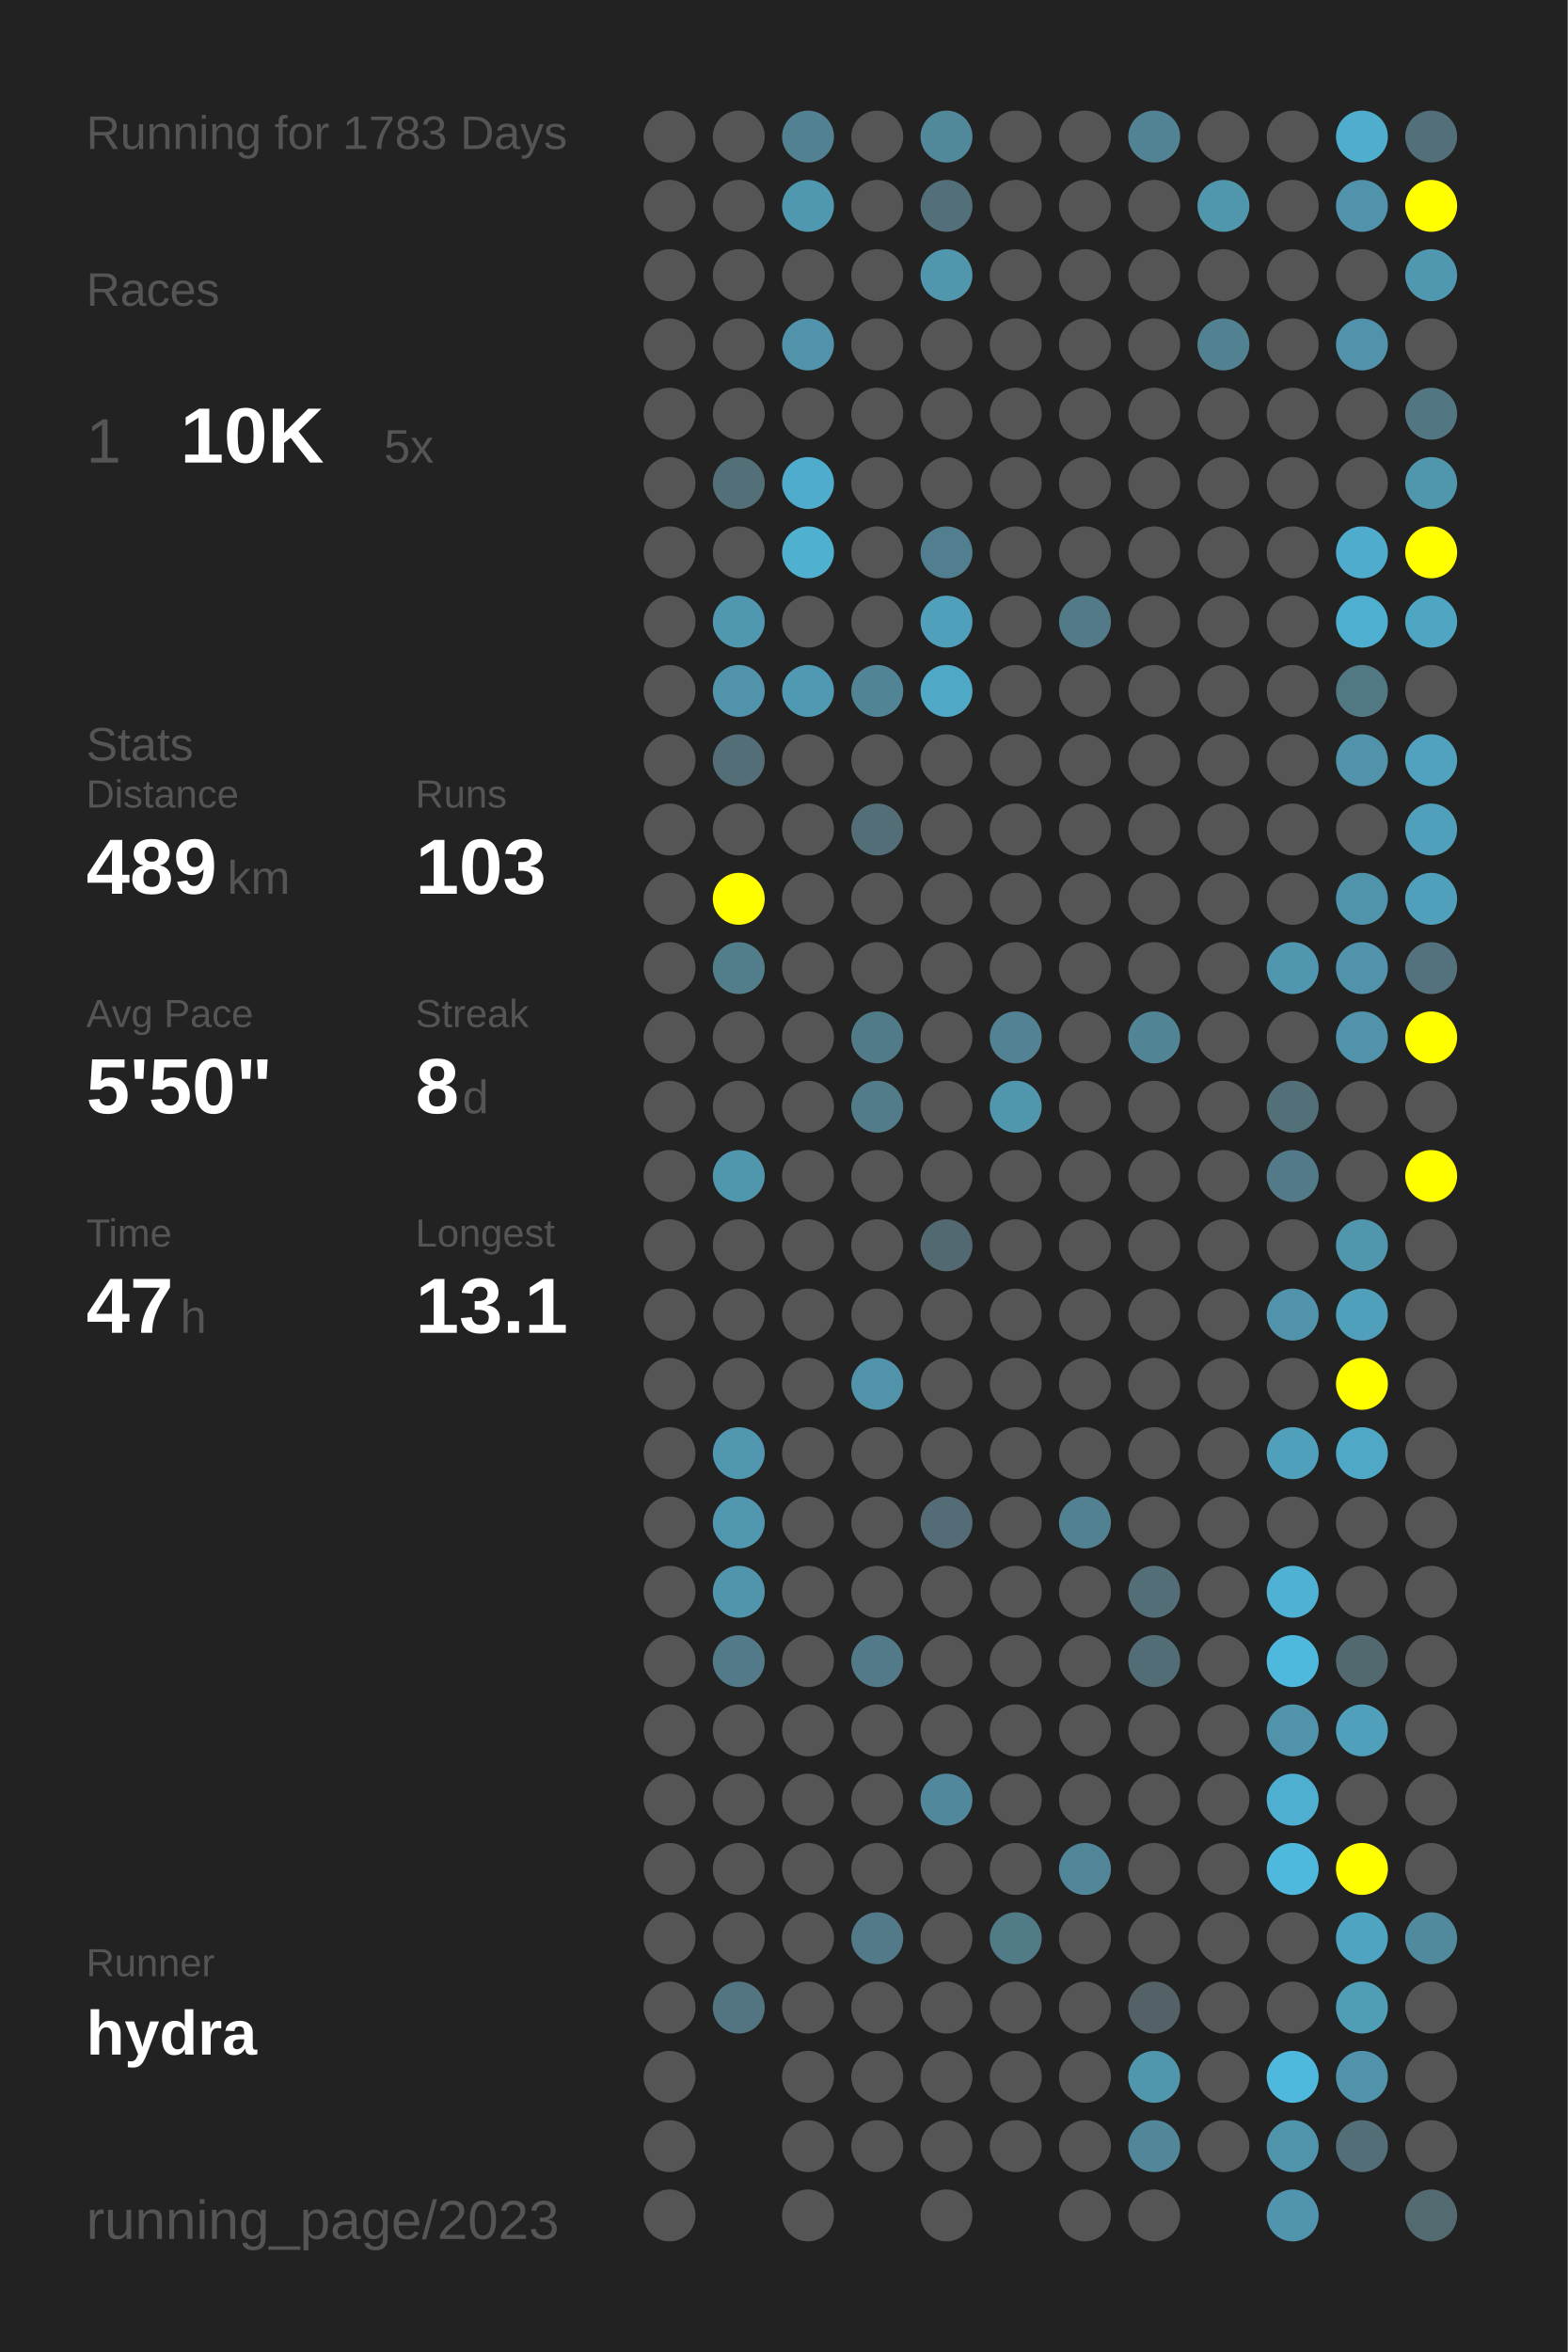
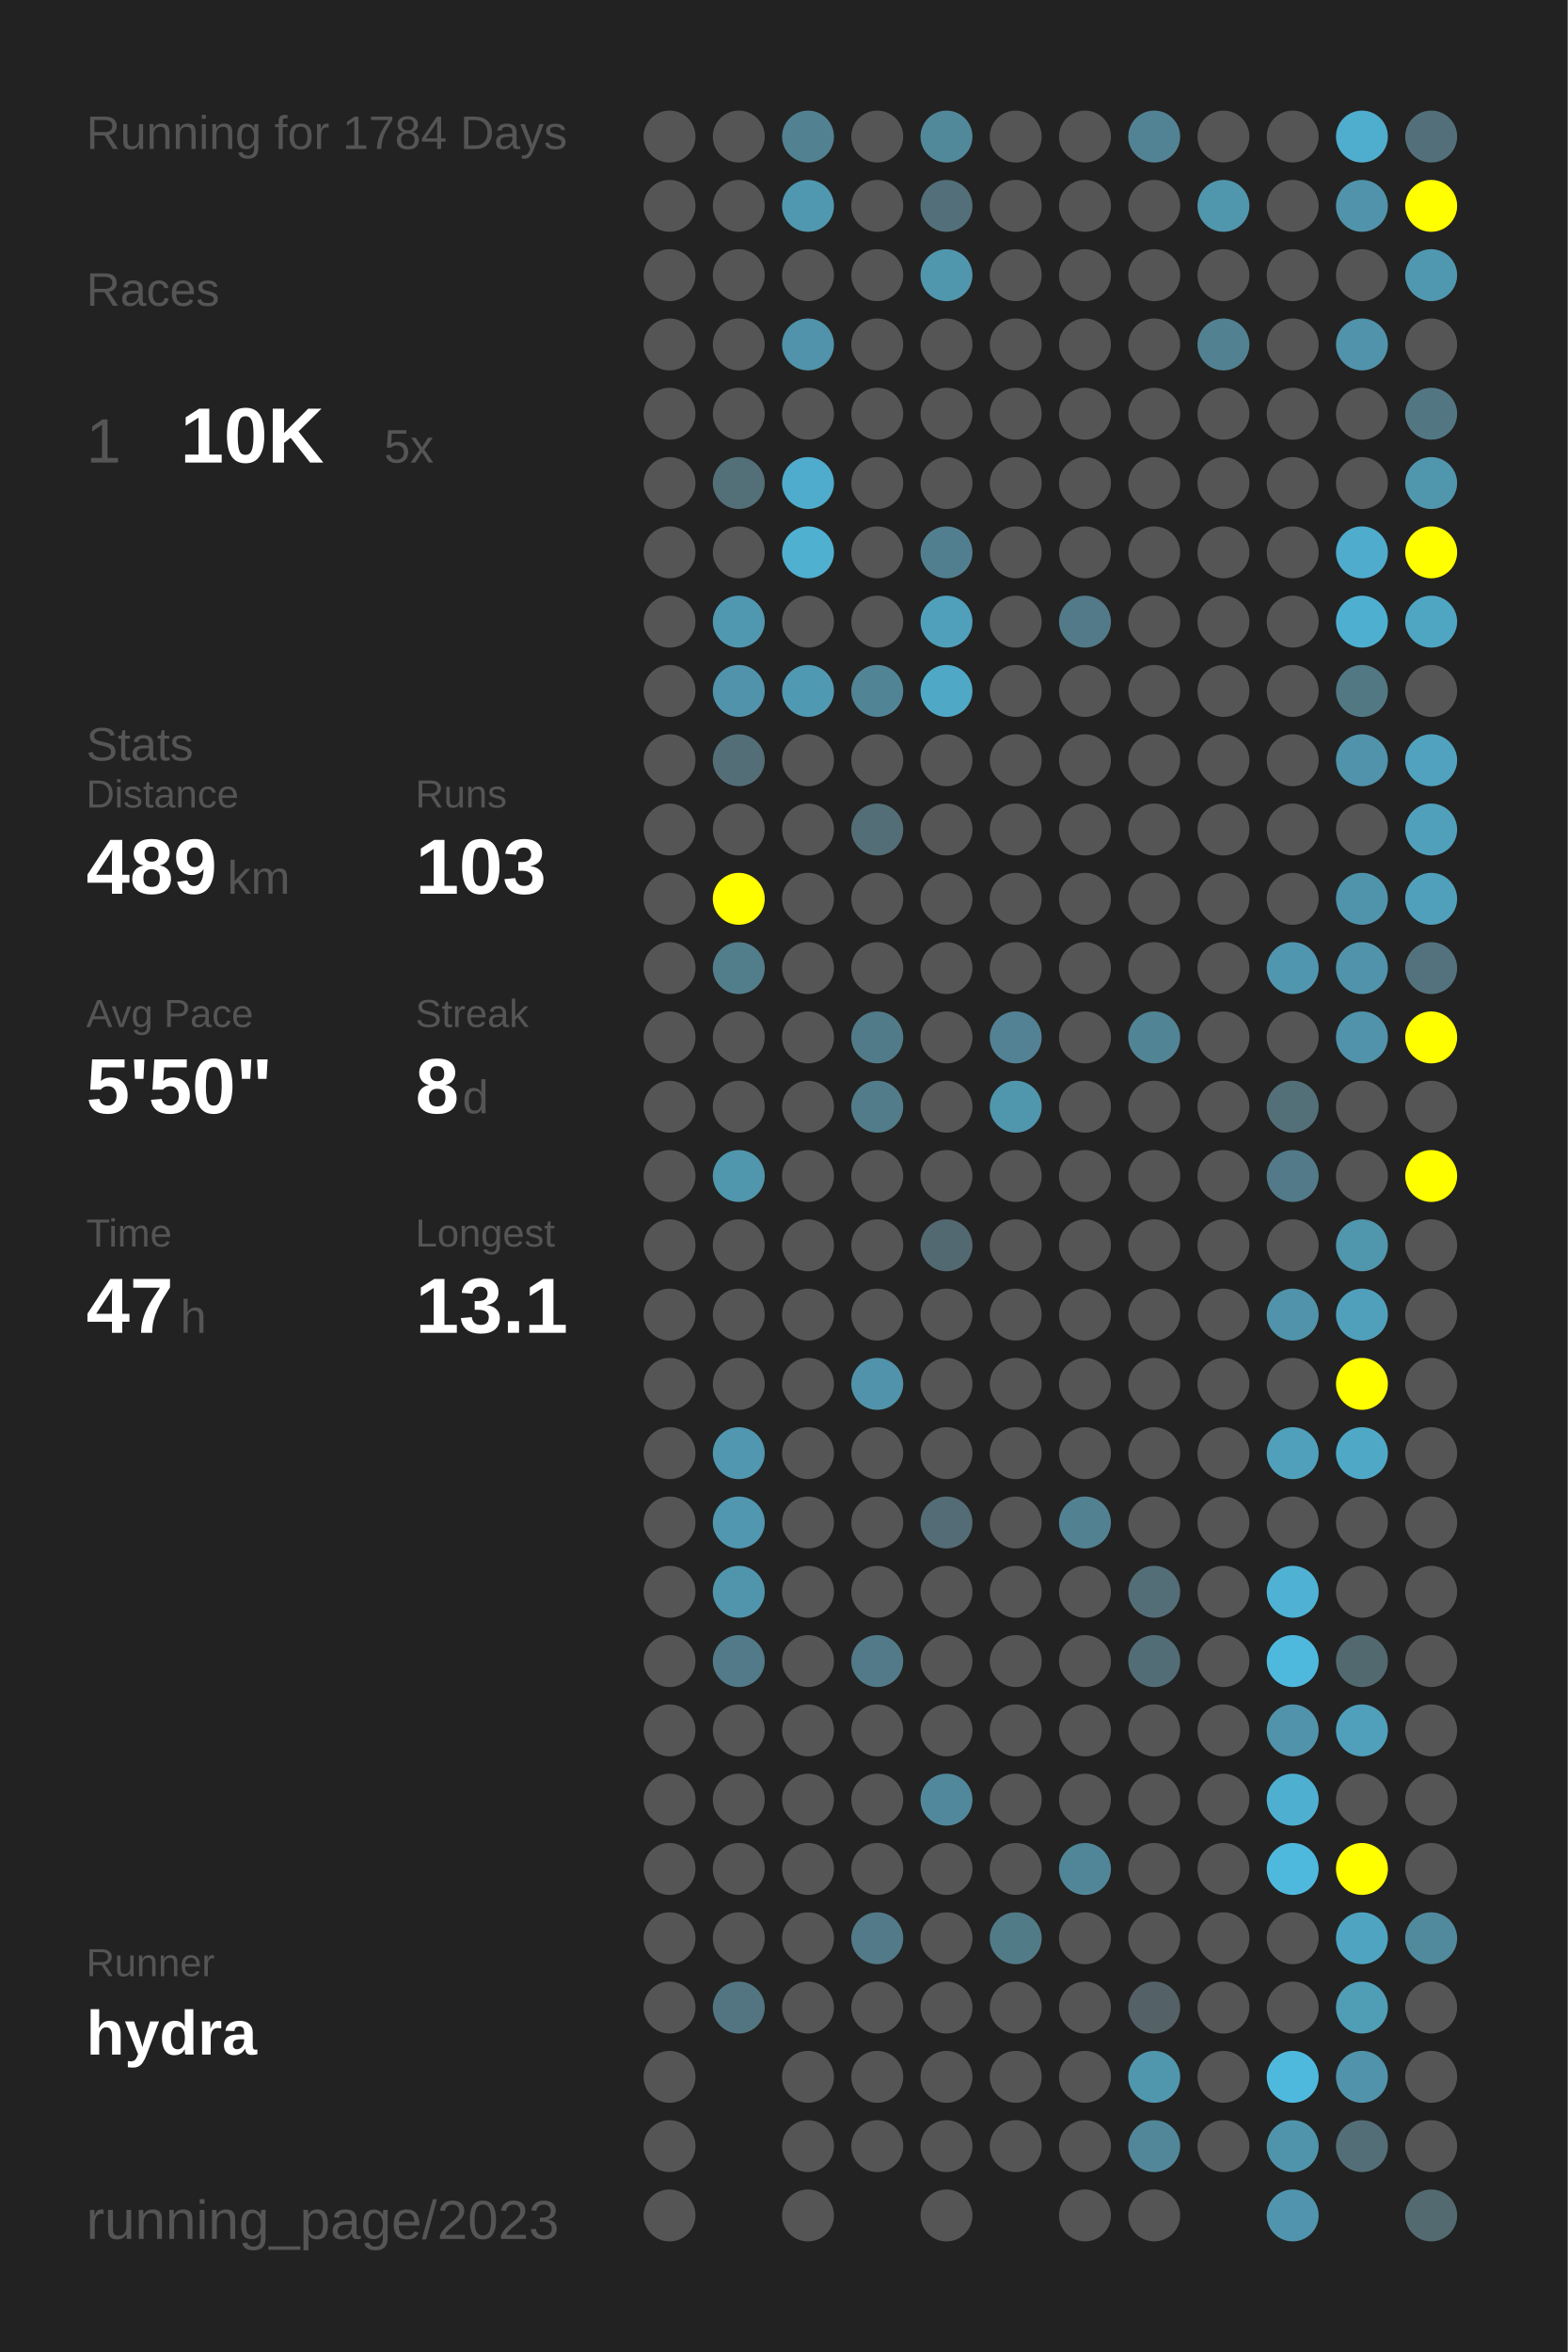
<svg xmlns="http://www.w3.org/2000/svg" baseProfile="full" height="300mm" version="1.1" viewBox="0,0,200,300" width="200mm">
  <defs />
  <rect fill="#222222" height="300" width="200" x="0" y="0" />
-   <text fill="#555555" style="font-size:6px; font-family:Arial;" x="11" y="19">Running for 1783 Days</text>
+   <text fill="#555555" style="font-size:6px; font-family:Arial;" x="11" y="19">Running for 1784 Days</text>
  <text fill="#555555" style="font-size:6px; font-family:Arial;" x="11" y="39">Races</text>
  <text fill="#555555" style="font-size:8px; font-family:Arial;" x="11" y="59">1</text>
  <text fill="#FFFFFF" style="font-size:10px; font-family:Arial; font-weight:bold;" x="23" y="59">10K</text>
  <text fill="#555555" style="font-size:6px; font-family:Arial;" x="49" y="59">5x</text>
  <text fill="#555555" style="font-size:6px; font-family:Arial;" x="11" y="97">Stats</text>
  <text fill="#555555" style="font-size:5px; font-family:Arial;" x="11" y="103">Distance</text>
  <text fill="#FFFFFF" style="font-size:10px; font-family:Arial; font-weight:bold;" x="11" y="114">489</text>
  <text fill="#555555" style="font-size:6px; font-family:Arial;" x="29" y="114">km</text>
  <text fill="#555555" style="font-size:5px; font-family:Arial;" x="53" y="103">Runs</text>
  <text fill="#FFFFFF" style="font-size:10px; font-family:Arial; font-weight:bold;" x="53" y="114">103</text>
  <text fill="#555555" style="font-size:5px; font-family:Arial;" x="11" y="131">Avg Pace</text>
  <text fill="#FFFFFF" style="font-size:10px; font-family:Arial; font-weight:bold;" x="11" y="142">5'50"</text>
  <text fill="#555555" style="font-size:5px; font-family:Arial;" x="53" y="131">Streak</text>
  <text fill="#FFFFFF" style="font-size:10px; font-family:Arial; font-weight:bold;" x="53" y="142">8</text>
  <text fill="#555555" style="font-size:6px; font-family:Arial;" x="59" y="142">d</text>
  <text fill="#555555" style="font-size:5px; font-family:Arial;" x="11" y="159">Time</text>
  <text fill="#FFFFFF" style="font-size:10px; font-family:Arial; font-weight:bold;" x="11" y="170">47</text>
  <text fill="#555555" style="font-size:6px; font-family:Arial;" x="23" y="170">h</text>
  <text fill="#555555" style="font-size:5px; font-family:Arial;" x="53" y="159">Longest</text>
  <text fill="#FFFFFF" style="font-size:10px; font-family:Arial; font-weight:bold;" x="53" y="170">13.1</text>
  <text fill="#555555" style="font-size:5px; font-family:Arial;" x="11" y="252.065">Runner</text>
  <text fill="#FFFFFF" style="font-size:8px; font-family:Arial; font-weight:bold;" x="11" y="262.065">hydra</text>
  <text fill="#555555" style="font-size:7px; font-family:Arial;" x="11" y="285.581">running_page/2023</text>
  <circle cx="85.417" cy="17.419" fill="#555555" r="3.312" />
  <circle cx="85.417" cy="26.258" fill="#555555" r="3.312" />
  <circle cx="85.417" cy="35.097" fill="#555555" r="3.312" />
  <circle cx="85.417" cy="43.935" fill="#555555" r="3.312" />
  <circle cx="85.417" cy="52.774" fill="#555555" r="3.312" />
  <circle cx="85.417" cy="61.613" fill="#555555" r="3.312" />
  <circle cx="85.417" cy="70.452" fill="#555555" r="3.312" />
  <circle cx="85.417" cy="79.29" fill="#555555" r="3.312" />
  <circle cx="85.417" cy="88.129" fill="#555555" r="3.312" />
  <circle cx="85.417" cy="96.968" fill="#555555" r="3.312" />
  <circle cx="85.417" cy="105.806" fill="#555555" r="3.312" />
  <circle cx="85.417" cy="114.645" fill="#555555" r="3.312" />
  <circle cx="85.417" cy="123.484" fill="#555555" r="3.312" />
  <circle cx="85.417" cy="132.323" fill="#555555" r="3.312" />
  <circle cx="85.417" cy="141.161" fill="#555555" r="3.312" />
  <circle cx="85.417" cy="150" fill="#555555" r="3.312" />
  <circle cx="85.417" cy="158.839" fill="#555555" r="3.312" />
  <circle cx="85.417" cy="167.677" fill="#555555" r="3.312" />
  <circle cx="85.417" cy="176.516" fill="#555555" r="3.312" />
  <circle cx="85.417" cy="185.355" fill="#555555" r="3.312" />
  <circle cx="85.417" cy="194.194" fill="#555555" r="3.312" />
  <circle cx="85.417" cy="203.032" fill="#555555" r="3.312" />
  <circle cx="85.417" cy="211.871" fill="#555555" r="3.312" />
  <circle cx="85.417" cy="220.71" fill="#555555" r="3.312" />
  <circle cx="85.417" cy="229.548" fill="#555555" r="3.312" />
  <circle cx="85.417" cy="238.387" fill="#555555" r="3.312" />
  <circle cx="85.417" cy="247.226" fill="#555555" r="3.312" />
  <circle cx="85.417" cy="256.065" fill="#555555" r="3.312" />
  <circle cx="85.417" cy="264.903" fill="#555555" r="3.312" />
  <circle cx="85.417" cy="273.742" fill="#555555" r="3.312" />
  <circle cx="85.417" cy="282.581" fill="#555555" r="3.312" />
  <circle cx="94.25" cy="17.419" fill="#555555" r="3.312" />
  <circle cx="94.25" cy="26.258" fill="#555555" r="3.312" />
  <circle cx="94.25" cy="35.097" fill="#555555" r="3.312" />
  <circle cx="94.25" cy="43.935" fill="#555555" r="3.312" />
  <circle cx="94.25" cy="52.774" fill="#555555" r="3.312" />
  <circle cx="94.25" cy="61.613" fill="#536f78" r="3.312" />
  <circle cx="94.25" cy="70.452" fill="#555555" r="3.312" />
  <circle cx="94.25" cy="79.29" fill="#5098b0" r="3.312" />
  <circle cx="94.25" cy="88.129" fill="#5093aa" r="3.312" />
  <circle cx="94.25" cy="96.968" fill="#536e77" r="3.312" />
  <circle cx="94.25" cy="105.806" fill="#555555" r="3.312" />
  <circle cx="94.25" cy="114.645" fill="#FFFF00" r="3.312" />
  <circle cx="94.25" cy="123.484" fill="#527d8b" r="3.312" />
  <circle cx="94.25" cy="132.323" fill="#555555" r="3.312" />
  <circle cx="94.25" cy="141.161" fill="#555555" r="3.312" />
  <circle cx="94.25" cy="150" fill="#5096ad" r="3.312" />
  <circle cx="94.25" cy="158.839" fill="#555555" r="3.312" />
  <circle cx="94.25" cy="167.677" fill="#555555" r="3.312" />
  <circle cx="94.25" cy="176.516" fill="#555555" r="3.312" />
  <circle cx="94.25" cy="185.355" fill="#5097af" r="3.312" />
  <circle cx="94.25" cy="194.194" fill="#5097af" r="3.312" />
  <circle cx="94.25" cy="203.032" fill="#5095ac" r="3.312" />
  <circle cx="94.25" cy="211.871" fill="#527a88" r="3.312" />
  <circle cx="94.25" cy="220.71" fill="#555555" r="3.312" />
  <circle cx="94.25" cy="229.548" fill="#555555" r="3.312" />
  <circle cx="94.25" cy="238.387" fill="#555555" r="3.312" />
  <circle cx="94.25" cy="247.226" fill="#555555" r="3.312" />
  <circle cx="94.25" cy="256.065" fill="#527581" r="3.312" />
  <circle cx="103.083" cy="17.419" fill="#528191" r="3.312" />
  <circle cx="103.083" cy="26.258" fill="#5098b0" r="3.312" />
  <circle cx="103.083" cy="35.097" fill="#555555" r="3.312" />
  <circle cx="103.083" cy="43.935" fill="#5093aa" r="3.312" />
  <circle cx="103.083" cy="52.774" fill="#555555" r="3.312" />
  <circle cx="103.083" cy="61.613" fill="#4faccc" r="3.312" />
  <circle cx="103.083" cy="70.452" fill="#4fb0d0" r="3.312" />
  <circle cx="103.083" cy="79.29" fill="#555555" r="3.312" />
  <circle cx="103.083" cy="88.129" fill="#5099b2" r="3.312" />
  <circle cx="103.083" cy="96.968" fill="#555555" r="3.312" />
  <circle cx="103.083" cy="105.806" fill="#555555" r="3.312" />
  <circle cx="103.083" cy="114.645" fill="#555555" r="3.312" />
  <circle cx="103.083" cy="123.484" fill="#555555" r="3.312" />
  <circle cx="103.083" cy="132.323" fill="#555555" r="3.312" />
  <circle cx="103.083" cy="141.161" fill="#555555" r="3.312" />
  <circle cx="103.083" cy="150" fill="#555555" r="3.312" />
  <circle cx="103.083" cy="158.839" fill="#555555" r="3.312" />
  <circle cx="103.083" cy="167.677" fill="#555555" r="3.312" />
  <circle cx="103.083" cy="176.516" fill="#555555" r="3.312" />
  <circle cx="103.083" cy="185.355" fill="#555555" r="3.312" />
  <circle cx="103.083" cy="194.194" fill="#555555" r="3.312" />
  <circle cx="103.083" cy="203.032" fill="#555555" r="3.312" />
  <circle cx="103.083" cy="211.871" fill="#555555" r="3.312" />
  <circle cx="103.083" cy="220.71" fill="#555555" r="3.312" />
  <circle cx="103.083" cy="229.548" fill="#555555" r="3.312" />
  <circle cx="103.083" cy="238.387" fill="#555555" r="3.312" />
  <circle cx="103.083" cy="247.226" fill="#555555" r="3.312" />
  <circle cx="103.083" cy="256.065" fill="#555555" r="3.312" />
  <circle cx="103.083" cy="264.903" fill="#555555" r="3.312" />
  <circle cx="103.083" cy="273.742" fill="#555555" r="3.312" />
  <circle cx="103.083" cy="282.581" fill="#555555" r="3.312" />
  <circle cx="111.917" cy="17.419" fill="#555555" r="3.312" />
  <circle cx="111.917" cy="26.258" fill="#555555" r="3.312" />
  <circle cx="111.917" cy="35.097" fill="#555555" r="3.312" />
  <circle cx="111.917" cy="43.935" fill="#555555" r="3.312" />
  <circle cx="111.917" cy="52.774" fill="#555555" r="3.312" />
  <circle cx="111.917" cy="61.613" fill="#555555" r="3.312" />
  <circle cx="111.917" cy="70.452" fill="#555555" r="3.312" />
  <circle cx="111.917" cy="79.29" fill="#555555" r="3.312" />
  <circle cx="111.917" cy="88.129" fill="#518495" r="3.312" />
  <circle cx="111.917" cy="96.968" fill="#555555" r="3.312" />
  <circle cx="111.917" cy="105.806" fill="#536e77" r="3.312" />
  <circle cx="111.917" cy="114.645" fill="#555555" r="3.312" />
  <circle cx="111.917" cy="123.484" fill="#555555" r="3.312" />
  <circle cx="111.917" cy="132.323" fill="#527b89" r="3.312" />
  <circle cx="111.917" cy="141.161" fill="#527c8a" r="3.312" />
  <circle cx="111.917" cy="150" fill="#555555" r="3.312" />
  <circle cx="111.917" cy="158.839" fill="#555555" r="3.312" />
  <circle cx="111.917" cy="167.677" fill="#555555" r="3.312" />
  <circle cx="111.917" cy="176.516" fill="#5093aa" r="3.312" />
  <circle cx="111.917" cy="185.355" fill="#555555" r="3.312" />
  <circle cx="111.917" cy="194.194" fill="#555555" r="3.312" />
  <circle cx="111.917" cy="203.032" fill="#555555" r="3.312" />
  <circle cx="111.917" cy="211.871" fill="#527a88" r="3.312" />
  <circle cx="111.917" cy="220.71" fill="#555555" r="3.312" />
  <circle cx="111.917" cy="229.548" fill="#555555" r="3.312" />
  <circle cx="111.917" cy="238.387" fill="#555555" r="3.312" />
  <circle cx="111.917" cy="247.226" fill="#527a88" r="3.312" />
  <circle cx="111.917" cy="256.065" fill="#555555" r="3.312" />
  <circle cx="111.917" cy="264.903" fill="#555555" r="3.312" />
  <circle cx="111.917" cy="273.742" fill="#555555" r="3.312" />
  <circle cx="120.75" cy="17.419" fill="#51889a" r="3.312" />
  <circle cx="120.75" cy="26.258" fill="#53707a" r="3.312" />
  <circle cx="120.75" cy="35.097" fill="#5096ad" r="3.312" />
  <circle cx="120.75" cy="43.935" fill="#555555" r="3.312" />
  <circle cx="120.75" cy="52.774" fill="#555555" r="3.312" />
  <circle cx="120.75" cy="61.613" fill="#555555" r="3.312" />
  <circle cx="120.75" cy="70.452" fill="#527f8f" r="3.312" />
  <circle cx="120.75" cy="79.29" fill="#50a0bb" r="3.312" />
  <circle cx="120.75" cy="88.129" fill="#4fa8c6" r="3.312" />
  <circle cx="120.75" cy="96.968" fill="#555555" r="3.312" />
  <circle cx="120.75" cy="105.806" fill="#555555" r="3.312" />
  <circle cx="120.75" cy="114.645" fill="#555555" r="3.312" />
  <circle cx="120.75" cy="123.484" fill="#555555" r="3.312" />
  <circle cx="120.75" cy="132.323" fill="#555555" r="3.312" />
  <circle cx="120.75" cy="141.161" fill="#555555" r="3.312" />
  <circle cx="120.75" cy="150" fill="#555555" r="3.312" />
  <circle cx="120.75" cy="158.839" fill="#536971" r="3.312" />
  <circle cx="120.75" cy="167.677" fill="#555555" r="3.312" />
  <circle cx="120.75" cy="176.516" fill="#555555" r="3.312" />
  <circle cx="120.75" cy="185.355" fill="#555555" r="3.312" />
  <circle cx="120.75" cy="194.194" fill="#536c75" r="3.312" />
  <circle cx="120.75" cy="203.032" fill="#555555" r="3.312" />
  <circle cx="120.75" cy="211.871" fill="#555555" r="3.312" />
  <circle cx="120.75" cy="220.71" fill="#555555" r="3.312" />
  <circle cx="120.75" cy="229.548" fill="#51889b" r="3.312" />
  <circle cx="120.75" cy="238.387" fill="#555555" r="3.312" />
  <circle cx="120.75" cy="247.226" fill="#555555" r="3.312" />
  <circle cx="120.75" cy="256.065" fill="#555555" r="3.312" />
  <circle cx="120.75" cy="264.903" fill="#555555" r="3.312" />
  <circle cx="120.75" cy="273.742" fill="#555555" r="3.312" />
  <circle cx="120.75" cy="282.581" fill="#555555" r="3.312" />
  <circle cx="129.583" cy="17.419" fill="#555555" r="3.312" />
  <circle cx="129.583" cy="26.258" fill="#555555" r="3.312" />
  <circle cx="129.583" cy="35.097" fill="#555555" r="3.312" />
  <circle cx="129.583" cy="43.935" fill="#555555" r="3.312" />
  <circle cx="129.583" cy="52.774" fill="#555555" r="3.312" />
  <circle cx="129.583" cy="61.613" fill="#555555" r="3.312" />
  <circle cx="129.583" cy="70.452" fill="#555555" r="3.312" />
  <circle cx="129.583" cy="79.29" fill="#555555" r="3.312" />
  <circle cx="129.583" cy="88.129" fill="#555555" r="3.312" />
  <circle cx="129.583" cy="96.968" fill="#555555" r="3.312" />
  <circle cx="129.583" cy="105.806" fill="#555555" r="3.312" />
  <circle cx="129.583" cy="114.645" fill="#555555" r="3.312" />
  <circle cx="129.583" cy="123.484" fill="#555555" r="3.312" />
  <circle cx="129.583" cy="132.323" fill="#528293" r="3.312" />
  <circle cx="129.583" cy="141.161" fill="#5096ad" r="3.312" />
  <circle cx="129.583" cy="150" fill="#555555" r="3.312" />
  <circle cx="129.583" cy="158.839" fill="#555555" r="3.312" />
  <circle cx="129.583" cy="167.677" fill="#555555" r="3.312" />
  <circle cx="129.583" cy="176.516" fill="#555555" r="3.312" />
  <circle cx="129.583" cy="185.355" fill="#555555" r="3.312" />
  <circle cx="129.583" cy="194.194" fill="#555555" r="3.312" />
  <circle cx="129.583" cy="203.032" fill="#555555" r="3.312" />
  <circle cx="129.583" cy="211.871" fill="#555555" r="3.312" />
  <circle cx="129.583" cy="220.71" fill="#555555" r="3.312" />
  <circle cx="129.583" cy="229.548" fill="#555555" r="3.312" />
  <circle cx="129.583" cy="238.387" fill="#555555" r="3.312" />
  <circle cx="129.583" cy="247.226" fill="#527b88" r="3.312" />
  <circle cx="129.583" cy="256.065" fill="#555555" r="3.312" />
  <circle cx="129.583" cy="264.903" fill="#555555" r="3.312" />
  <circle cx="129.583" cy="273.742" fill="#555555" r="3.312" />
  <circle cx="138.417" cy="17.419" fill="#555555" r="3.312" />
  <circle cx="138.417" cy="26.258" fill="#555555" r="3.312" />
  <circle cx="138.417" cy="35.097" fill="#555555" r="3.312" />
  <circle cx="138.417" cy="43.935" fill="#555555" r="3.312" />
  <circle cx="138.417" cy="52.774" fill="#555555" r="3.312" />
  <circle cx="138.417" cy="61.613" fill="#555555" r="3.312" />
  <circle cx="138.417" cy="70.452" fill="#555555" r="3.312" />
  <circle cx="138.417" cy="79.29" fill="#527a88" r="3.312" />
  <circle cx="138.417" cy="88.129" fill="#555555" r="3.312" />
  <circle cx="138.417" cy="96.968" fill="#555555" r="3.312" />
  <circle cx="138.417" cy="105.806" fill="#555555" r="3.312" />
  <circle cx="138.417" cy="114.645" fill="#555555" r="3.312" />
  <circle cx="138.417" cy="123.484" fill="#555555" r="3.312" />
  <circle cx="138.417" cy="132.323" fill="#555555" r="3.312" />
  <circle cx="138.417" cy="141.161" fill="#555555" r="3.312" />
  <circle cx="138.417" cy="150" fill="#555555" r="3.312" />
  <circle cx="138.417" cy="158.839" fill="#555555" r="3.312" />
  <circle cx="138.417" cy="167.677" fill="#555555" r="3.312" />
  <circle cx="138.417" cy="176.516" fill="#555555" r="3.312" />
  <circle cx="138.417" cy="185.355" fill="#555555" r="3.312" />
  <circle cx="138.417" cy="194.194" fill="#528191" r="3.312" />
  <circle cx="138.417" cy="203.032" fill="#555555" r="3.312" />
  <circle cx="138.417" cy="211.871" fill="#555555" r="3.312" />
  <circle cx="138.417" cy="220.71" fill="#555555" r="3.312" />
  <circle cx="138.417" cy="229.548" fill="#555555" r="3.312" />
  <circle cx="138.417" cy="238.387" fill="#518698" r="3.312" />
  <circle cx="138.417" cy="247.226" fill="#555555" r="3.312" />
  <circle cx="138.417" cy="256.065" fill="#555555" r="3.312" />
  <circle cx="138.417" cy="264.903" fill="#555555" r="3.312" />
  <circle cx="138.417" cy="273.742" fill="#555555" r="3.312" />
  <circle cx="138.417" cy="282.581" fill="#555555" r="3.312" />
  <circle cx="147.25" cy="17.419" fill="#528394" r="3.312" />
  <circle cx="147.25" cy="26.258" fill="#555555" r="3.312" />
  <circle cx="147.25" cy="35.097" fill="#555555" r="3.312" />
  <circle cx="147.25" cy="43.935" fill="#555555" r="3.312" />
  <circle cx="147.25" cy="52.774" fill="#555555" r="3.312" />
  <circle cx="147.25" cy="61.613" fill="#555555" r="3.312" />
  <circle cx="147.25" cy="70.452" fill="#555555" r="3.312" />
  <circle cx="147.25" cy="79.29" fill="#555555" r="3.312" />
  <circle cx="147.25" cy="88.129" fill="#555555" r="3.312" />
  <circle cx="147.25" cy="96.968" fill="#555555" r="3.312" />
  <circle cx="147.25" cy="105.806" fill="#555555" r="3.312" />
  <circle cx="147.25" cy="114.645" fill="#555555" r="3.312" />
  <circle cx="147.25" cy="123.484" fill="#555555" r="3.312" />
  <circle cx="147.25" cy="132.323" fill="#518495" r="3.312" />
  <circle cx="147.25" cy="141.161" fill="#555555" r="3.312" />
  <circle cx="147.25" cy="150" fill="#555555" r="3.312" />
  <circle cx="147.25" cy="158.839" fill="#555555" r="3.312" />
  <circle cx="147.25" cy="167.677" fill="#555555" r="3.312" />
  <circle cx="147.25" cy="176.516" fill="#555555" r="3.312" />
  <circle cx="147.25" cy="185.355" fill="#555555" r="3.312" />
  <circle cx="147.25" cy="194.194" fill="#555555" r="3.312" />
  <circle cx="147.25" cy="203.032" fill="#536e77" r="3.312" />
  <circle cx="147.25" cy="211.871" fill="#536d76" r="3.312" />
  <circle cx="147.25" cy="220.71" fill="#555555" r="3.312" />
  <circle cx="147.25" cy="229.548" fill="#555555" r="3.312" />
  <circle cx="147.25" cy="238.387" fill="#555555" r="3.312" />
  <circle cx="147.25" cy="247.226" fill="#555555" r="3.312" />
  <circle cx="147.25" cy="256.065" fill="#546166" r="3.312" />
  <circle cx="147.25" cy="264.903" fill="#5096ad" r="3.312" />
  <circle cx="147.25" cy="273.742" fill="#518799" r="3.312" />
  <circle cx="147.25" cy="282.581" fill="#555555" r="3.312" />
  <circle cx="156.083" cy="17.419" fill="#555555" r="3.312" />
  <circle cx="156.083" cy="26.258" fill="#5096ad" r="3.312" />
  <circle cx="156.083" cy="35.097" fill="#555555" r="3.312" />
  <circle cx="156.083" cy="43.935" fill="#528292" r="3.312" />
  <circle cx="156.083" cy="52.774" fill="#555555" r="3.312" />
  <circle cx="156.083" cy="61.613" fill="#555555" r="3.312" />
  <circle cx="156.083" cy="70.452" fill="#555555" r="3.312" />
  <circle cx="156.083" cy="79.29" fill="#555555" r="3.312" />
  <circle cx="156.083" cy="88.129" fill="#555555" r="3.312" />
  <circle cx="156.083" cy="96.968" fill="#555555" r="3.312" />
  <circle cx="156.083" cy="105.806" fill="#555555" r="3.312" />
  <circle cx="156.083" cy="114.645" fill="#555555" r="3.312" />
  <circle cx="156.083" cy="123.484" fill="#555555" r="3.312" />
  <circle cx="156.083" cy="132.323" fill="#555555" r="3.312" />
  <circle cx="156.083" cy="141.161" fill="#555555" r="3.312" />
  <circle cx="156.083" cy="150" fill="#555555" r="3.312" />
  <circle cx="156.083" cy="158.839" fill="#555555" r="3.312" />
  <circle cx="156.083" cy="167.677" fill="#555555" r="3.312" />
  <circle cx="156.083" cy="176.516" fill="#555555" r="3.312" />
  <circle cx="156.083" cy="185.355" fill="#555555" r="3.312" />
  <circle cx="156.083" cy="194.194" fill="#555555" r="3.312" />
  <circle cx="156.083" cy="203.032" fill="#555555" r="3.312" />
  <circle cx="156.083" cy="211.871" fill="#555555" r="3.312" />
  <circle cx="156.083" cy="220.71" fill="#555555" r="3.312" />
  <circle cx="156.083" cy="229.548" fill="#555555" r="3.312" />
  <circle cx="156.083" cy="238.387" fill="#555555" r="3.312" />
  <circle cx="156.083" cy="247.226" fill="#555555" r="3.312" />
  <circle cx="156.083" cy="256.065" fill="#555555" r="3.312" />
  <circle cx="156.083" cy="264.903" fill="#555555" r="3.312" />
  <circle cx="156.083" cy="273.742" fill="#555555" r="3.312" />
  <circle cx="164.917" cy="17.419" fill="#555555" r="3.312" />
  <circle cx="164.917" cy="26.258" fill="#555555" r="3.312" />
  <circle cx="164.917" cy="35.097" fill="#555555" r="3.312" />
  <circle cx="164.917" cy="43.935" fill="#555555" r="3.312" />
  <circle cx="164.917" cy="52.774" fill="#555555" r="3.312" />
  <circle cx="164.917" cy="61.613" fill="#555555" r="3.312" />
  <circle cx="164.917" cy="70.452" fill="#555555" r="3.312" />
  <circle cx="164.917" cy="79.29" fill="#555555" r="3.312" />
  <circle cx="164.917" cy="88.129" fill="#555555" r="3.312" />
  <circle cx="164.917" cy="96.968" fill="#555555" r="3.312" />
  <circle cx="164.917" cy="105.806" fill="#555555" r="3.312" />
  <circle cx="164.917" cy="114.645" fill="#555555" r="3.312" />
  <circle cx="164.917" cy="123.484" fill="#5096ae" r="3.312" />
  <circle cx="164.917" cy="132.323" fill="#555555" r="3.312" />
  <circle cx="164.917" cy="141.161" fill="#537079" r="3.312" />
  <circle cx="164.917" cy="150" fill="#527a88" r="3.312" />
  <circle cx="164.917" cy="158.839" fill="#555555" r="3.312" />
  <circle cx="164.917" cy="167.677" fill="#5093aa" r="3.312" />
  <circle cx="164.917" cy="176.516" fill="#555555" r="3.312" />
  <circle cx="164.917" cy="185.355" fill="#50a0bb" r="3.312" />
  <circle cx="164.917" cy="194.194" fill="#555555" r="3.312" />
  <circle cx="164.917" cy="203.032" fill="#4fb2d4" r="3.312" />
  <circle cx="164.917" cy="211.871" fill="#4eb9dd" r="3.312" />
  <circle cx="164.917" cy="220.71" fill="#5193aa" r="3.312" />
  <circle cx="164.917" cy="229.548" fill="#4fafd0" r="3.312" />
  <circle cx="164.917" cy="238.387" fill="#4eb9dd" r="3.312" />
  <circle cx="164.917" cy="247.226" fill="#555555" r="3.312" />
  <circle cx="164.917" cy="256.065" fill="#555555" r="3.312" />
  <circle cx="164.917" cy="264.903" fill="#4eb9dd" r="3.312" />
  <circle cx="164.917" cy="273.742" fill="#5094ab" r="3.312" />
  <circle cx="164.917" cy="282.581" fill="#5095ad" r="3.312" />
  <circle cx="173.75" cy="17.419" fill="#4fadcd" r="3.312" />
  <circle cx="173.75" cy="26.258" fill="#5093aa" r="3.312" />
  <circle cx="173.75" cy="35.097" fill="#555555" r="3.312" />
  <circle cx="173.75" cy="43.935" fill="#5093aa" r="3.312" />
  <circle cx="173.75" cy="52.774" fill="#555555" r="3.312" />
  <circle cx="173.75" cy="61.613" fill="#555555" r="3.312" />
  <circle cx="173.75" cy="70.452" fill="#4faccc" r="3.312" />
  <circle cx="173.75" cy="79.29" fill="#4fafd0" r="3.312" />
  <circle cx="173.75" cy="88.129" fill="#527884" r="3.312" />
  <circle cx="173.75" cy="96.968" fill="#5093aa" r="3.312" />
  <circle cx="173.75" cy="105.806" fill="#555555" r="3.312" />
  <circle cx="173.75" cy="114.645" fill="#5094ab" r="3.312" />
  <circle cx="173.75" cy="123.484" fill="#5093aa" r="3.312" />
  <circle cx="173.75" cy="132.323" fill="#5093aa" r="3.312" />
  <circle cx="173.75" cy="141.161" fill="#555555" r="3.312" />
  <circle cx="173.75" cy="150" fill="#555555" r="3.312" />
  <circle cx="173.75" cy="158.839" fill="#5096ad" r="3.312" />
  <circle cx="173.75" cy="167.677" fill="#50a0bb" r="3.312" />
  <circle cx="173.75" cy="176.516" fill="#FFFF00" r="3.312" />
  <circle cx="173.75" cy="185.355" fill="#4fa8c6" r="3.312" />
  <circle cx="173.75" cy="194.194" fill="#555555" r="3.312" />
  <circle cx="173.75" cy="203.032" fill="#555555" r="3.312" />
  <circle cx="173.75" cy="211.871" fill="#536970" r="3.312" />
  <circle cx="173.75" cy="220.71" fill="#50a0bb" r="3.312" />
  <circle cx="173.75" cy="229.548" fill="#555555" r="3.312" />
  <circle cx="173.75" cy="238.387" fill="#FFFF00" r="3.312" />
  <circle cx="173.75" cy="247.226" fill="#4fa4c1" r="3.312" />
  <circle cx="173.75" cy="256.065" fill="#509db6" r="3.312" />
  <circle cx="173.75" cy="264.903" fill="#5093aa" r="3.312" />
  <circle cx="173.75" cy="273.742" fill="#536e77" r="3.312" />
  <circle cx="182.583" cy="17.419" fill="#53707a" r="3.312" />
  <circle cx="182.583" cy="26.258" fill="#FFFF00" r="3.312" />
  <circle cx="182.583" cy="35.097" fill="#5098b0" r="3.312" />
  <circle cx="182.583" cy="43.935" fill="#555555" r="3.312" />
  <circle cx="182.583" cy="52.774" fill="#527783" r="3.312" />
  <circle cx="182.583" cy="61.613" fill="#5096ad" r="3.312" />
  <circle cx="182.583" cy="70.452" fill="#FFFF00" r="3.312" />
  <circle cx="182.583" cy="79.29" fill="#4fa6c3" r="3.312" />
  <circle cx="182.583" cy="88.129" fill="#555555" r="3.312" />
  <circle cx="182.583" cy="96.968" fill="#50a2be" r="3.312" />
  <circle cx="182.583" cy="105.806" fill="#50a0bb" r="3.312" />
  <circle cx="182.583" cy="114.645" fill="#50a0bb" r="3.312" />
  <circle cx="182.583" cy="123.484" fill="#53727d" r="3.312" />
  <circle cx="182.583" cy="132.323" fill="#FFFF00" r="3.312" />
  <circle cx="182.583" cy="141.161" fill="#555555" r="3.312" />
  <circle cx="182.583" cy="150" fill="#FFFF00" r="3.312" />
  <circle cx="182.583" cy="158.839" fill="#555555" r="3.312" />
  <circle cx="182.583" cy="167.677" fill="#555555" r="3.312" />
  <circle cx="182.583" cy="176.516" fill="#555555" r="3.312" />
  <circle cx="182.583" cy="185.355" fill="#555555" r="3.312" />
  <circle cx="182.583" cy="194.194" fill="#555555" r="3.312" />
  <circle cx="182.583" cy="203.032" fill="#555555" r="3.312" />
  <circle cx="182.583" cy="211.871" fill="#555555" r="3.312" />
  <circle cx="182.583" cy="220.71" fill="#555555" r="3.312" />
  <circle cx="182.583" cy="229.548" fill="#555555" r="3.312" />
  <circle cx="182.583" cy="238.387" fill="#555555" r="3.312" />
  <circle cx="182.583" cy="247.226" fill="#518a9d" r="3.312" />
  <circle cx="182.583" cy="256.065" fill="#555555" r="3.312" />
  <circle cx="182.583" cy="264.903" fill="#555555" r="3.312" />
  <circle cx="182.583" cy="273.742" fill="#555555" r="3.312" />
  <circle cx="182.583" cy="282.581" fill="#536a71" r="3.312" />
</svg>
